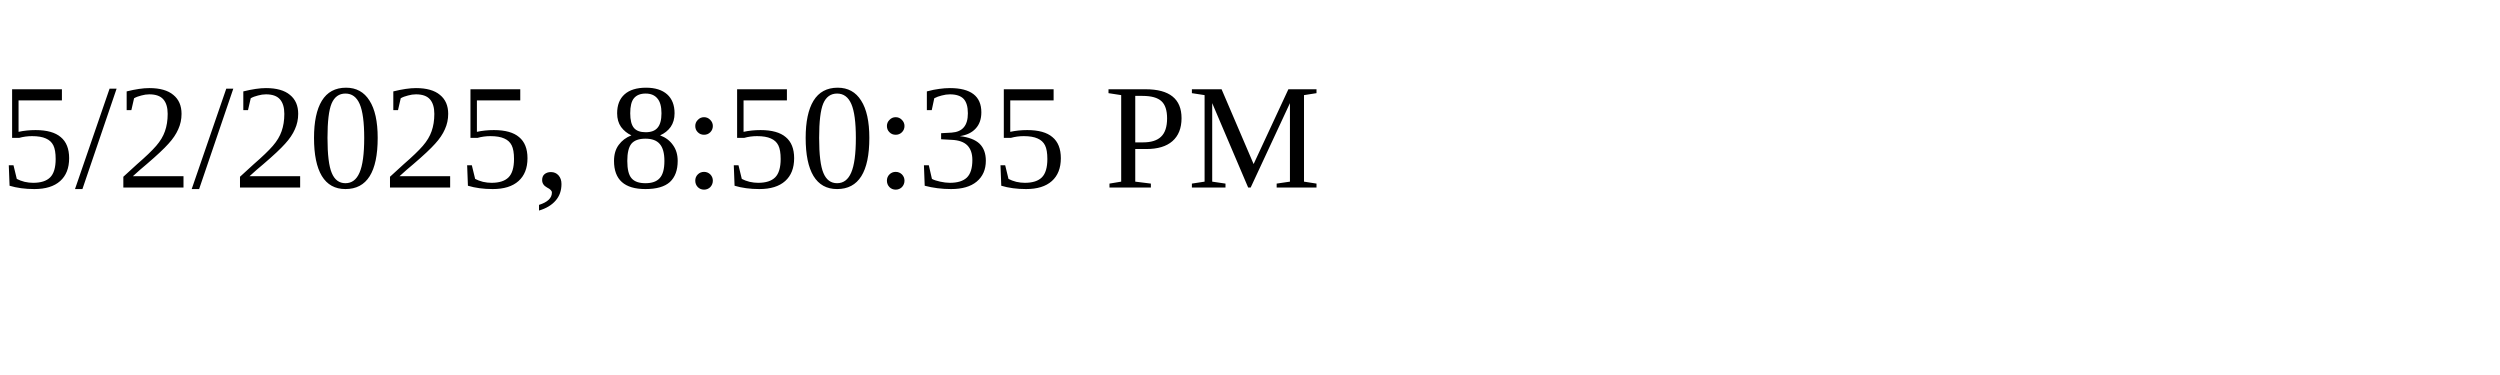
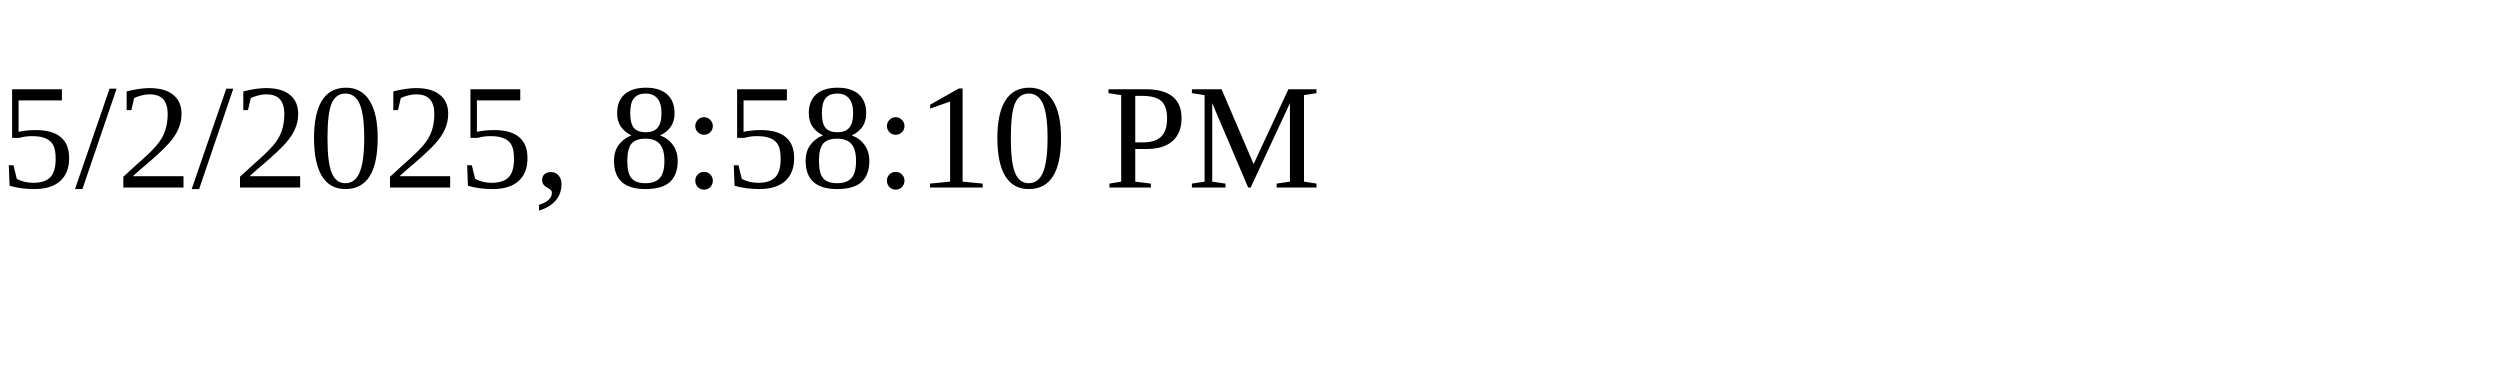
<svg xmlns="http://www.w3.org/2000/svg" height="30" width="200">
-   <text x="0" y="15">5/2/2025, 8:50:35 PM</text>
+   <text x="0" y="15">5/2/2025, 8:58:10 PM</text>
</svg>
